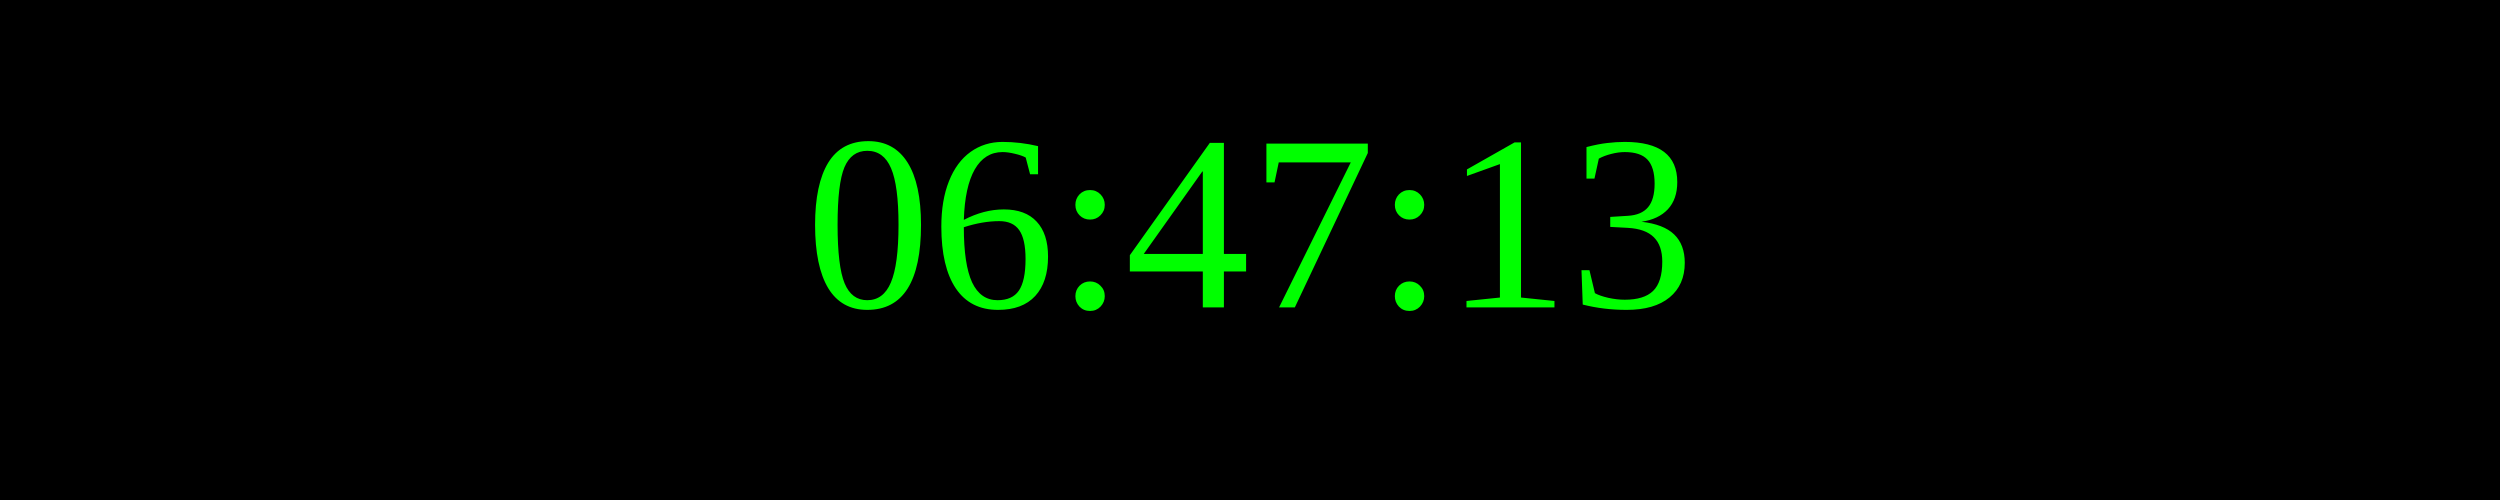
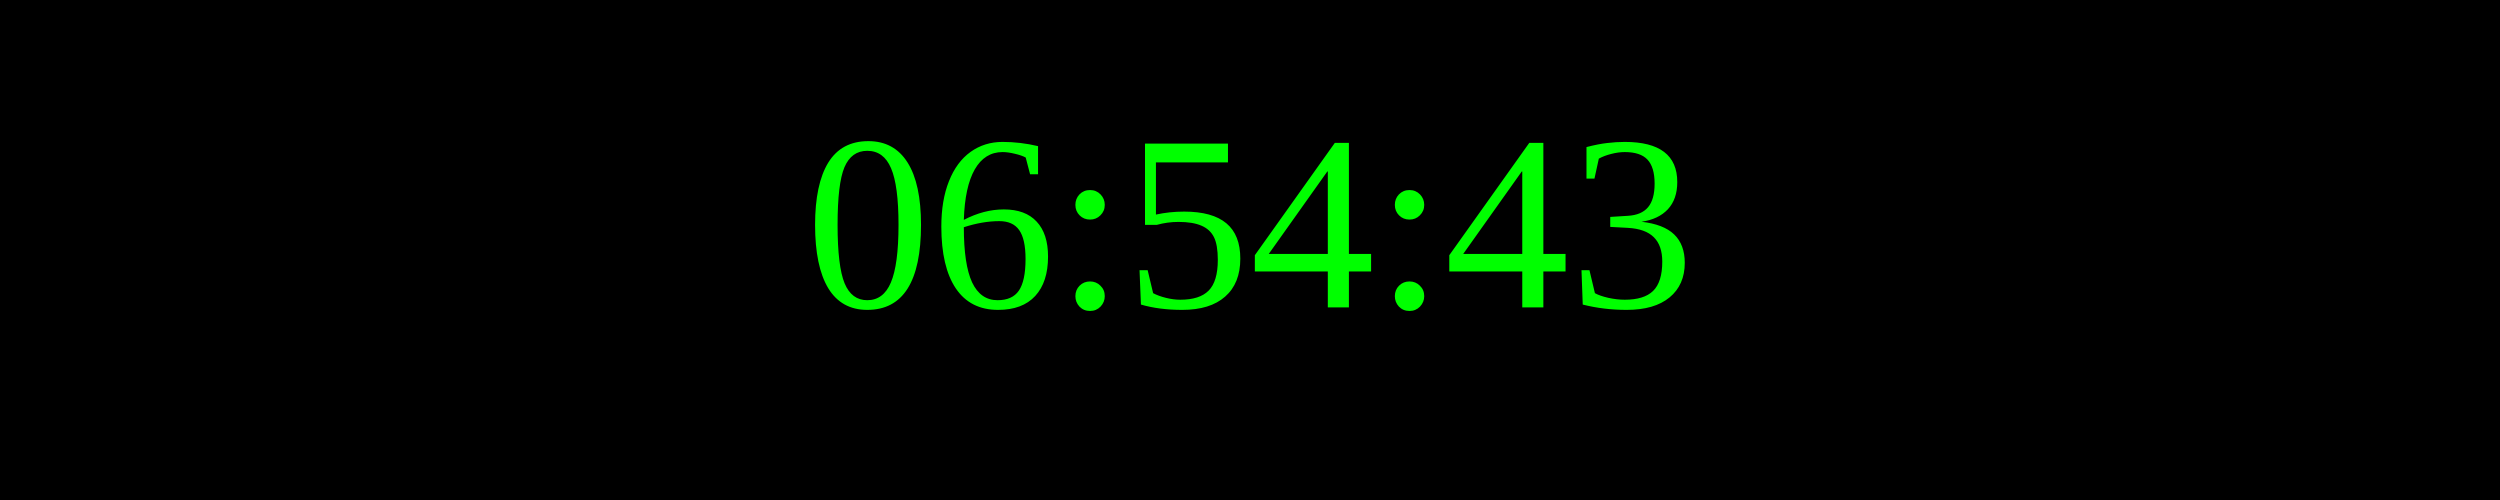
<svg xmlns="http://www.w3.org/2000/svg" width="250" height="50">
  <rect width="100%" height="100%" fill="black" />
  <text x="50%" y="50%" font-size="25" fill="lime" text-anchor="middle" dominant-baseline="middle">
- 06:47:13
+ 06:54:43
</text>
</svg>
